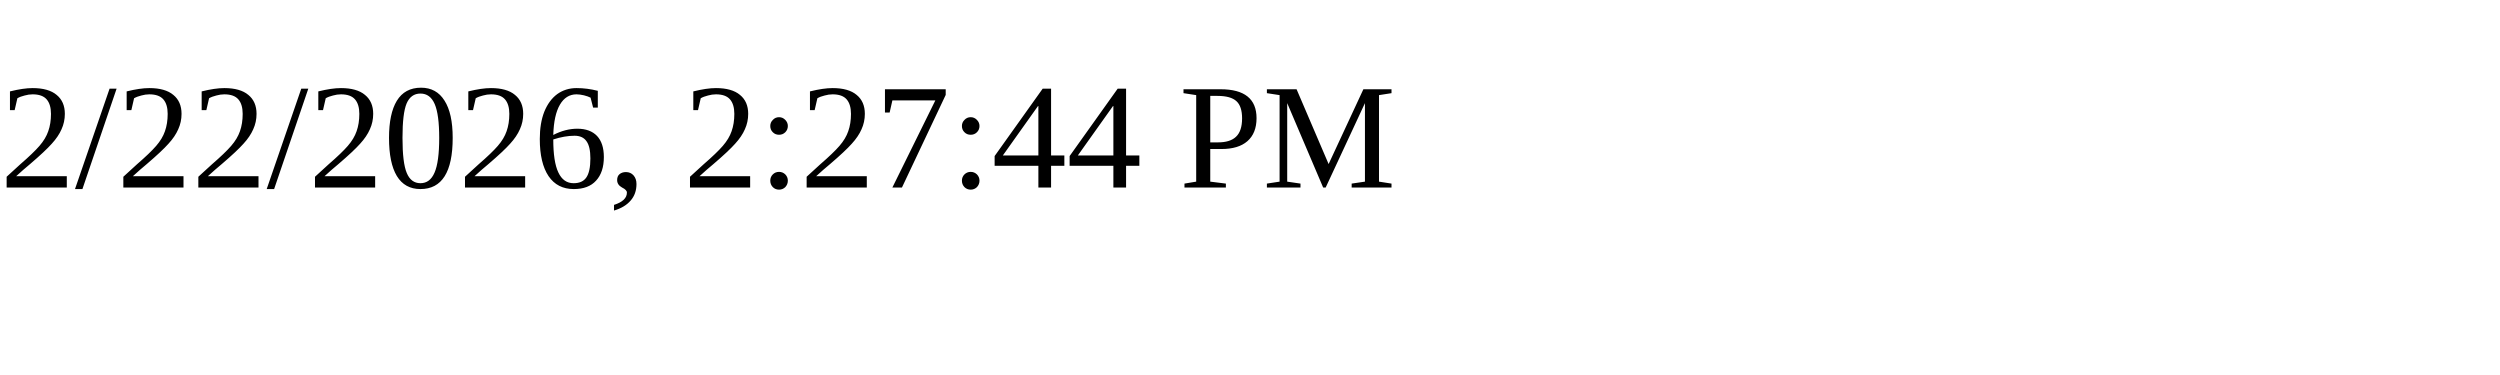
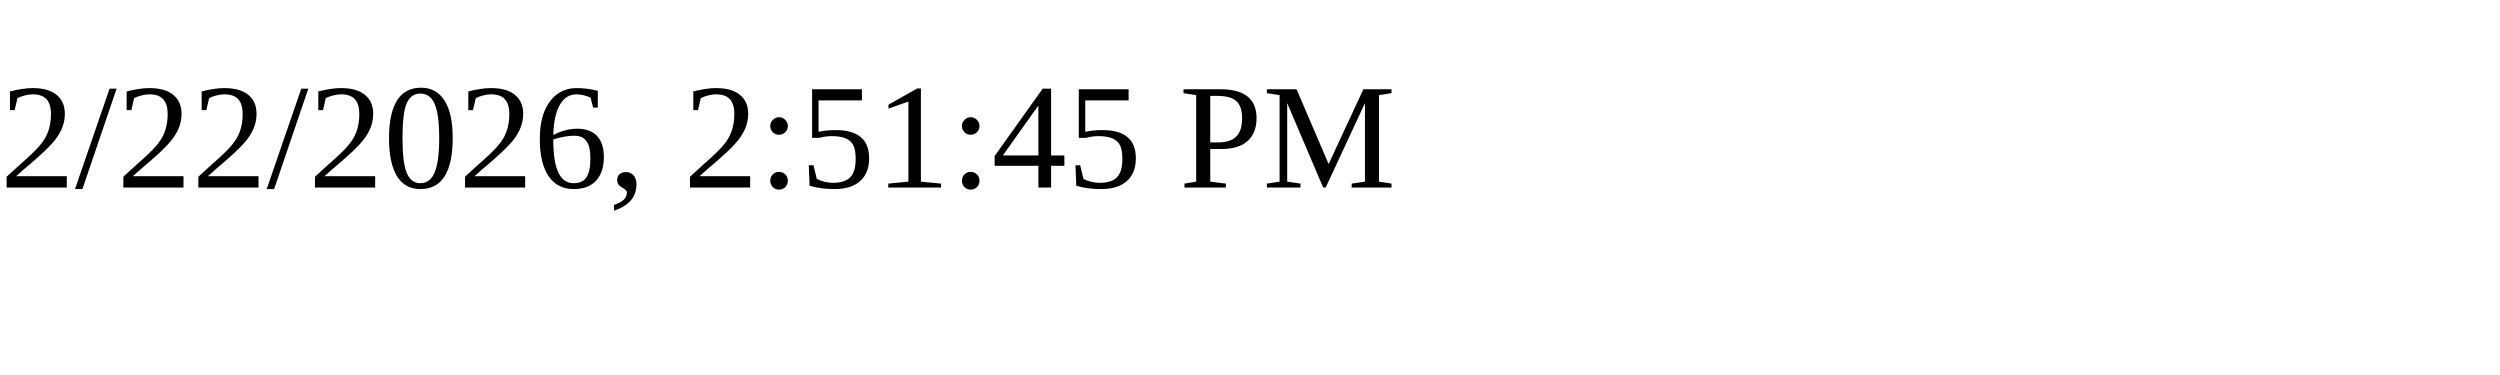
<svg xmlns="http://www.w3.org/2000/svg" height="30" width="200">
-   <text x="0" y="15">2/22/2026, 2:27:44 PM</text>
+   <text x="0" y="15">2/22/2026, 2:51:45 PM</text>
</svg>
